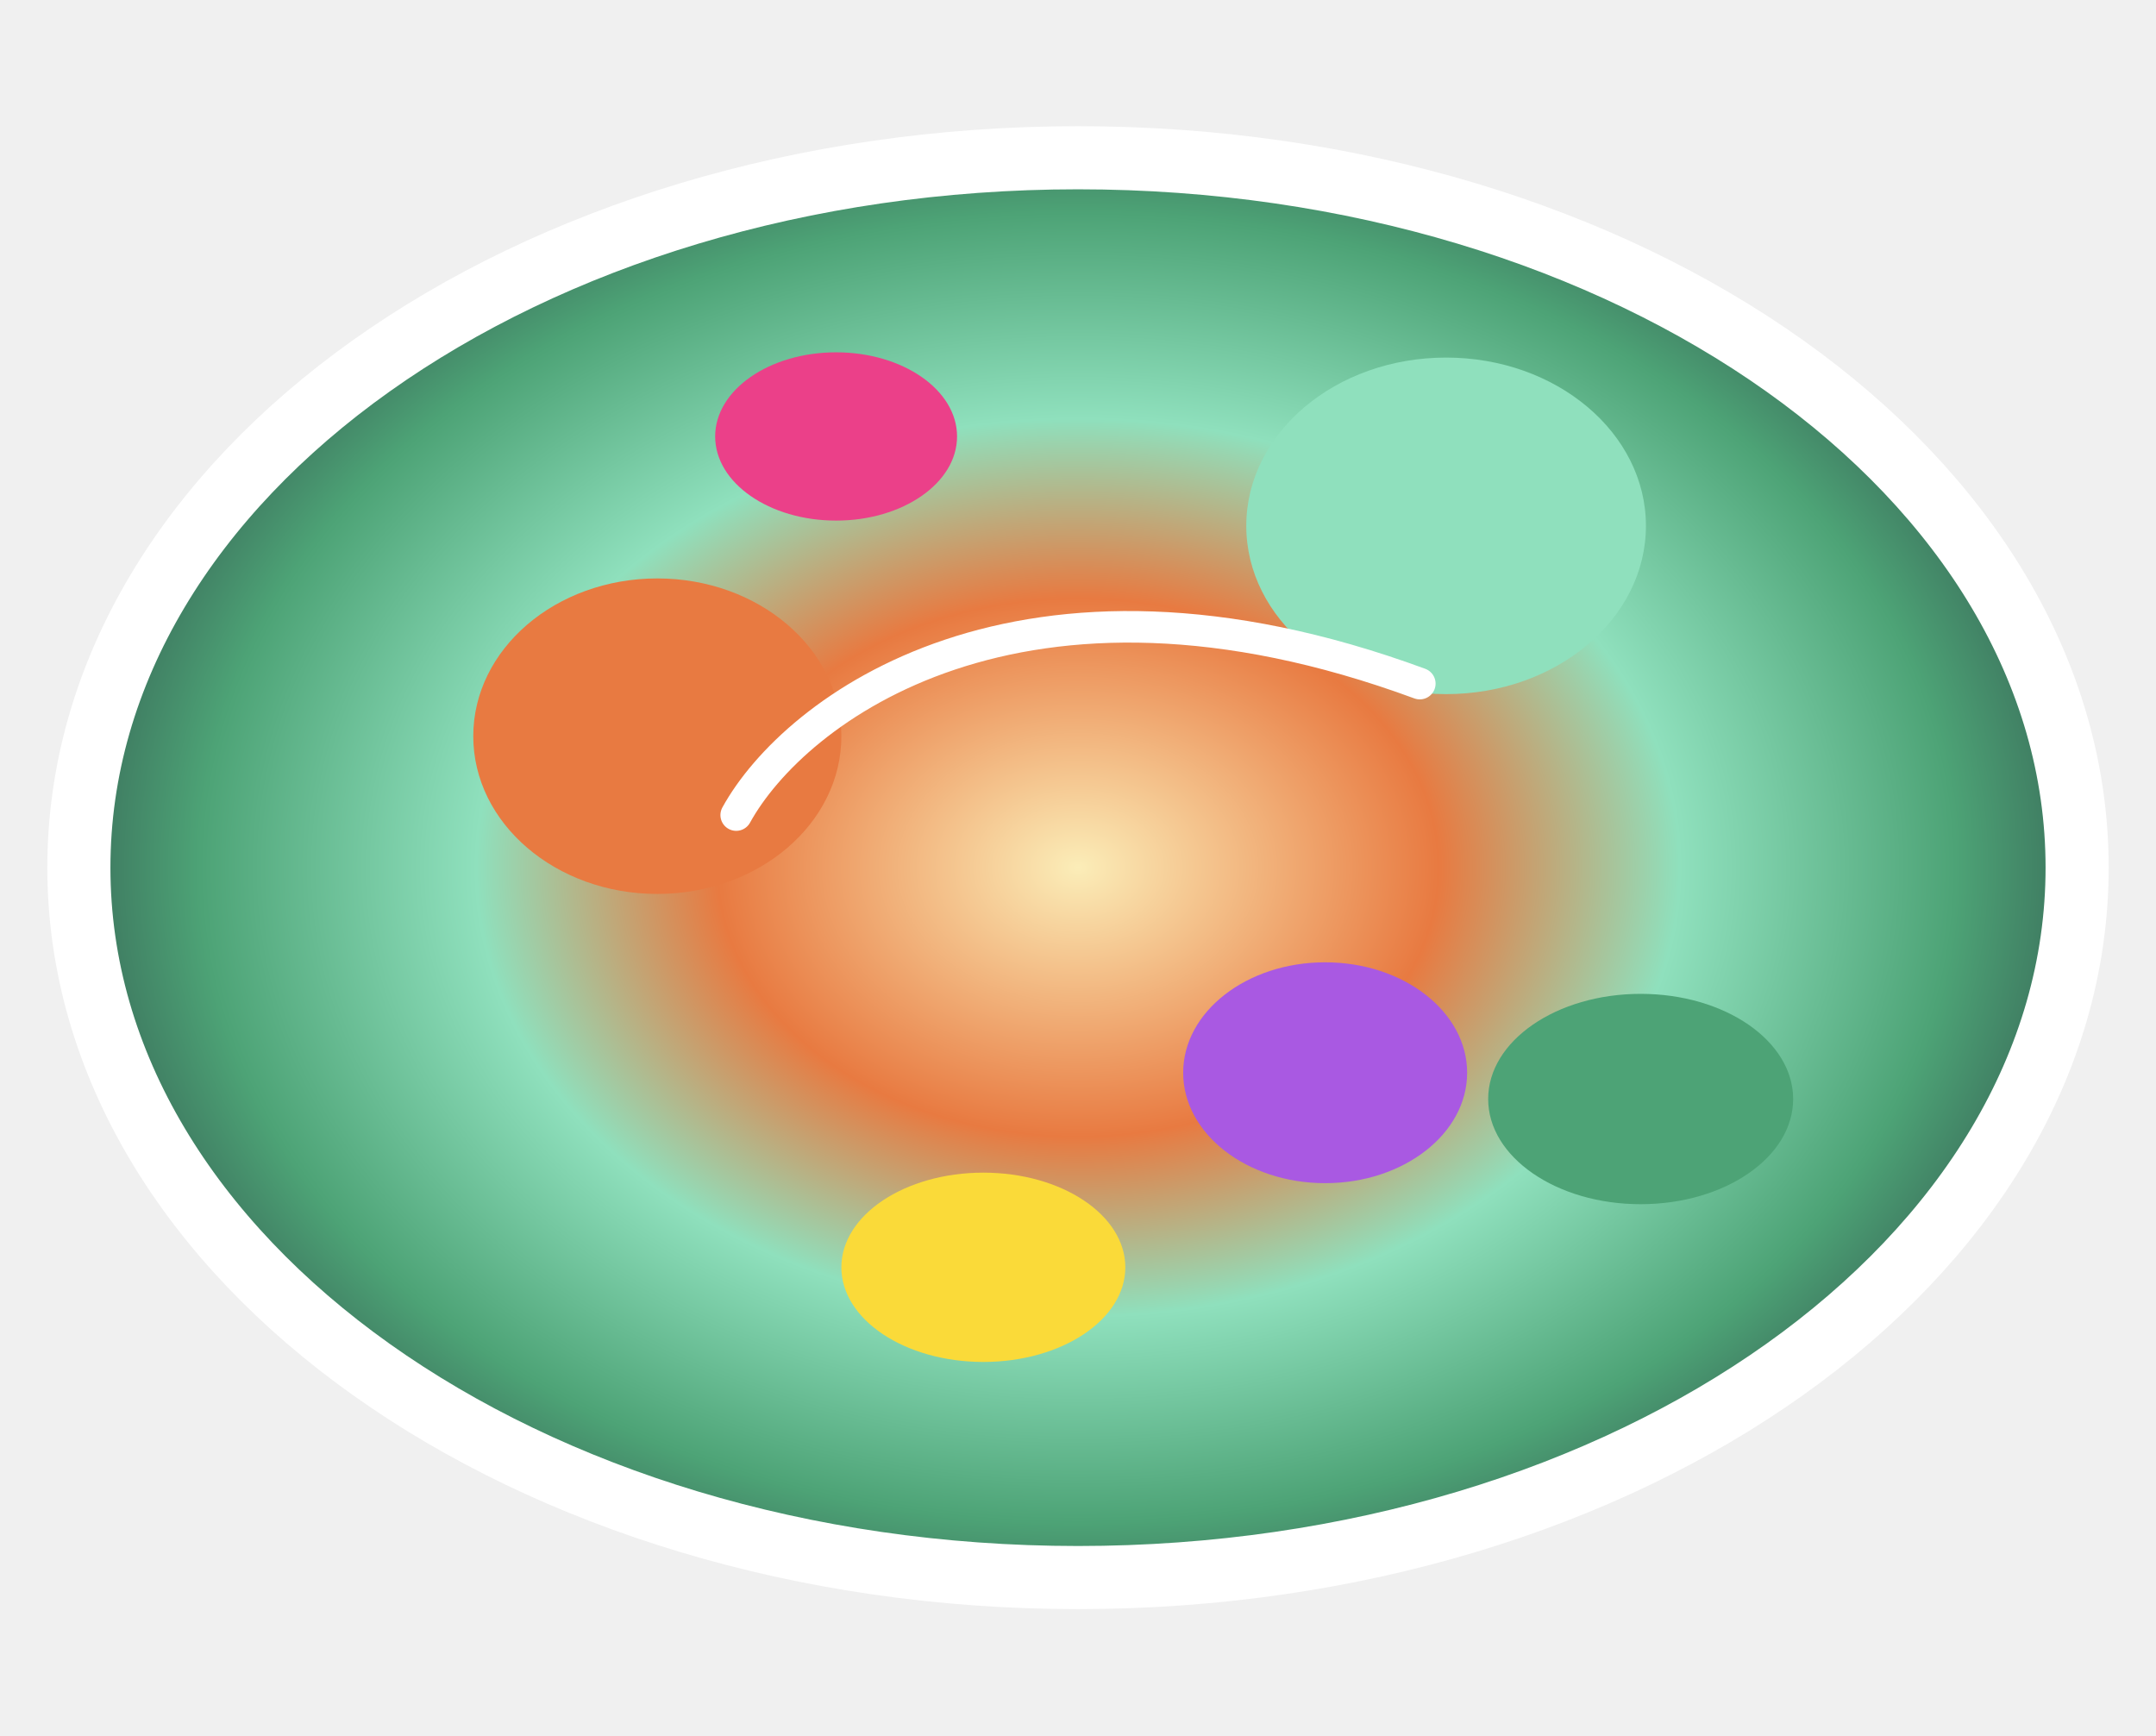
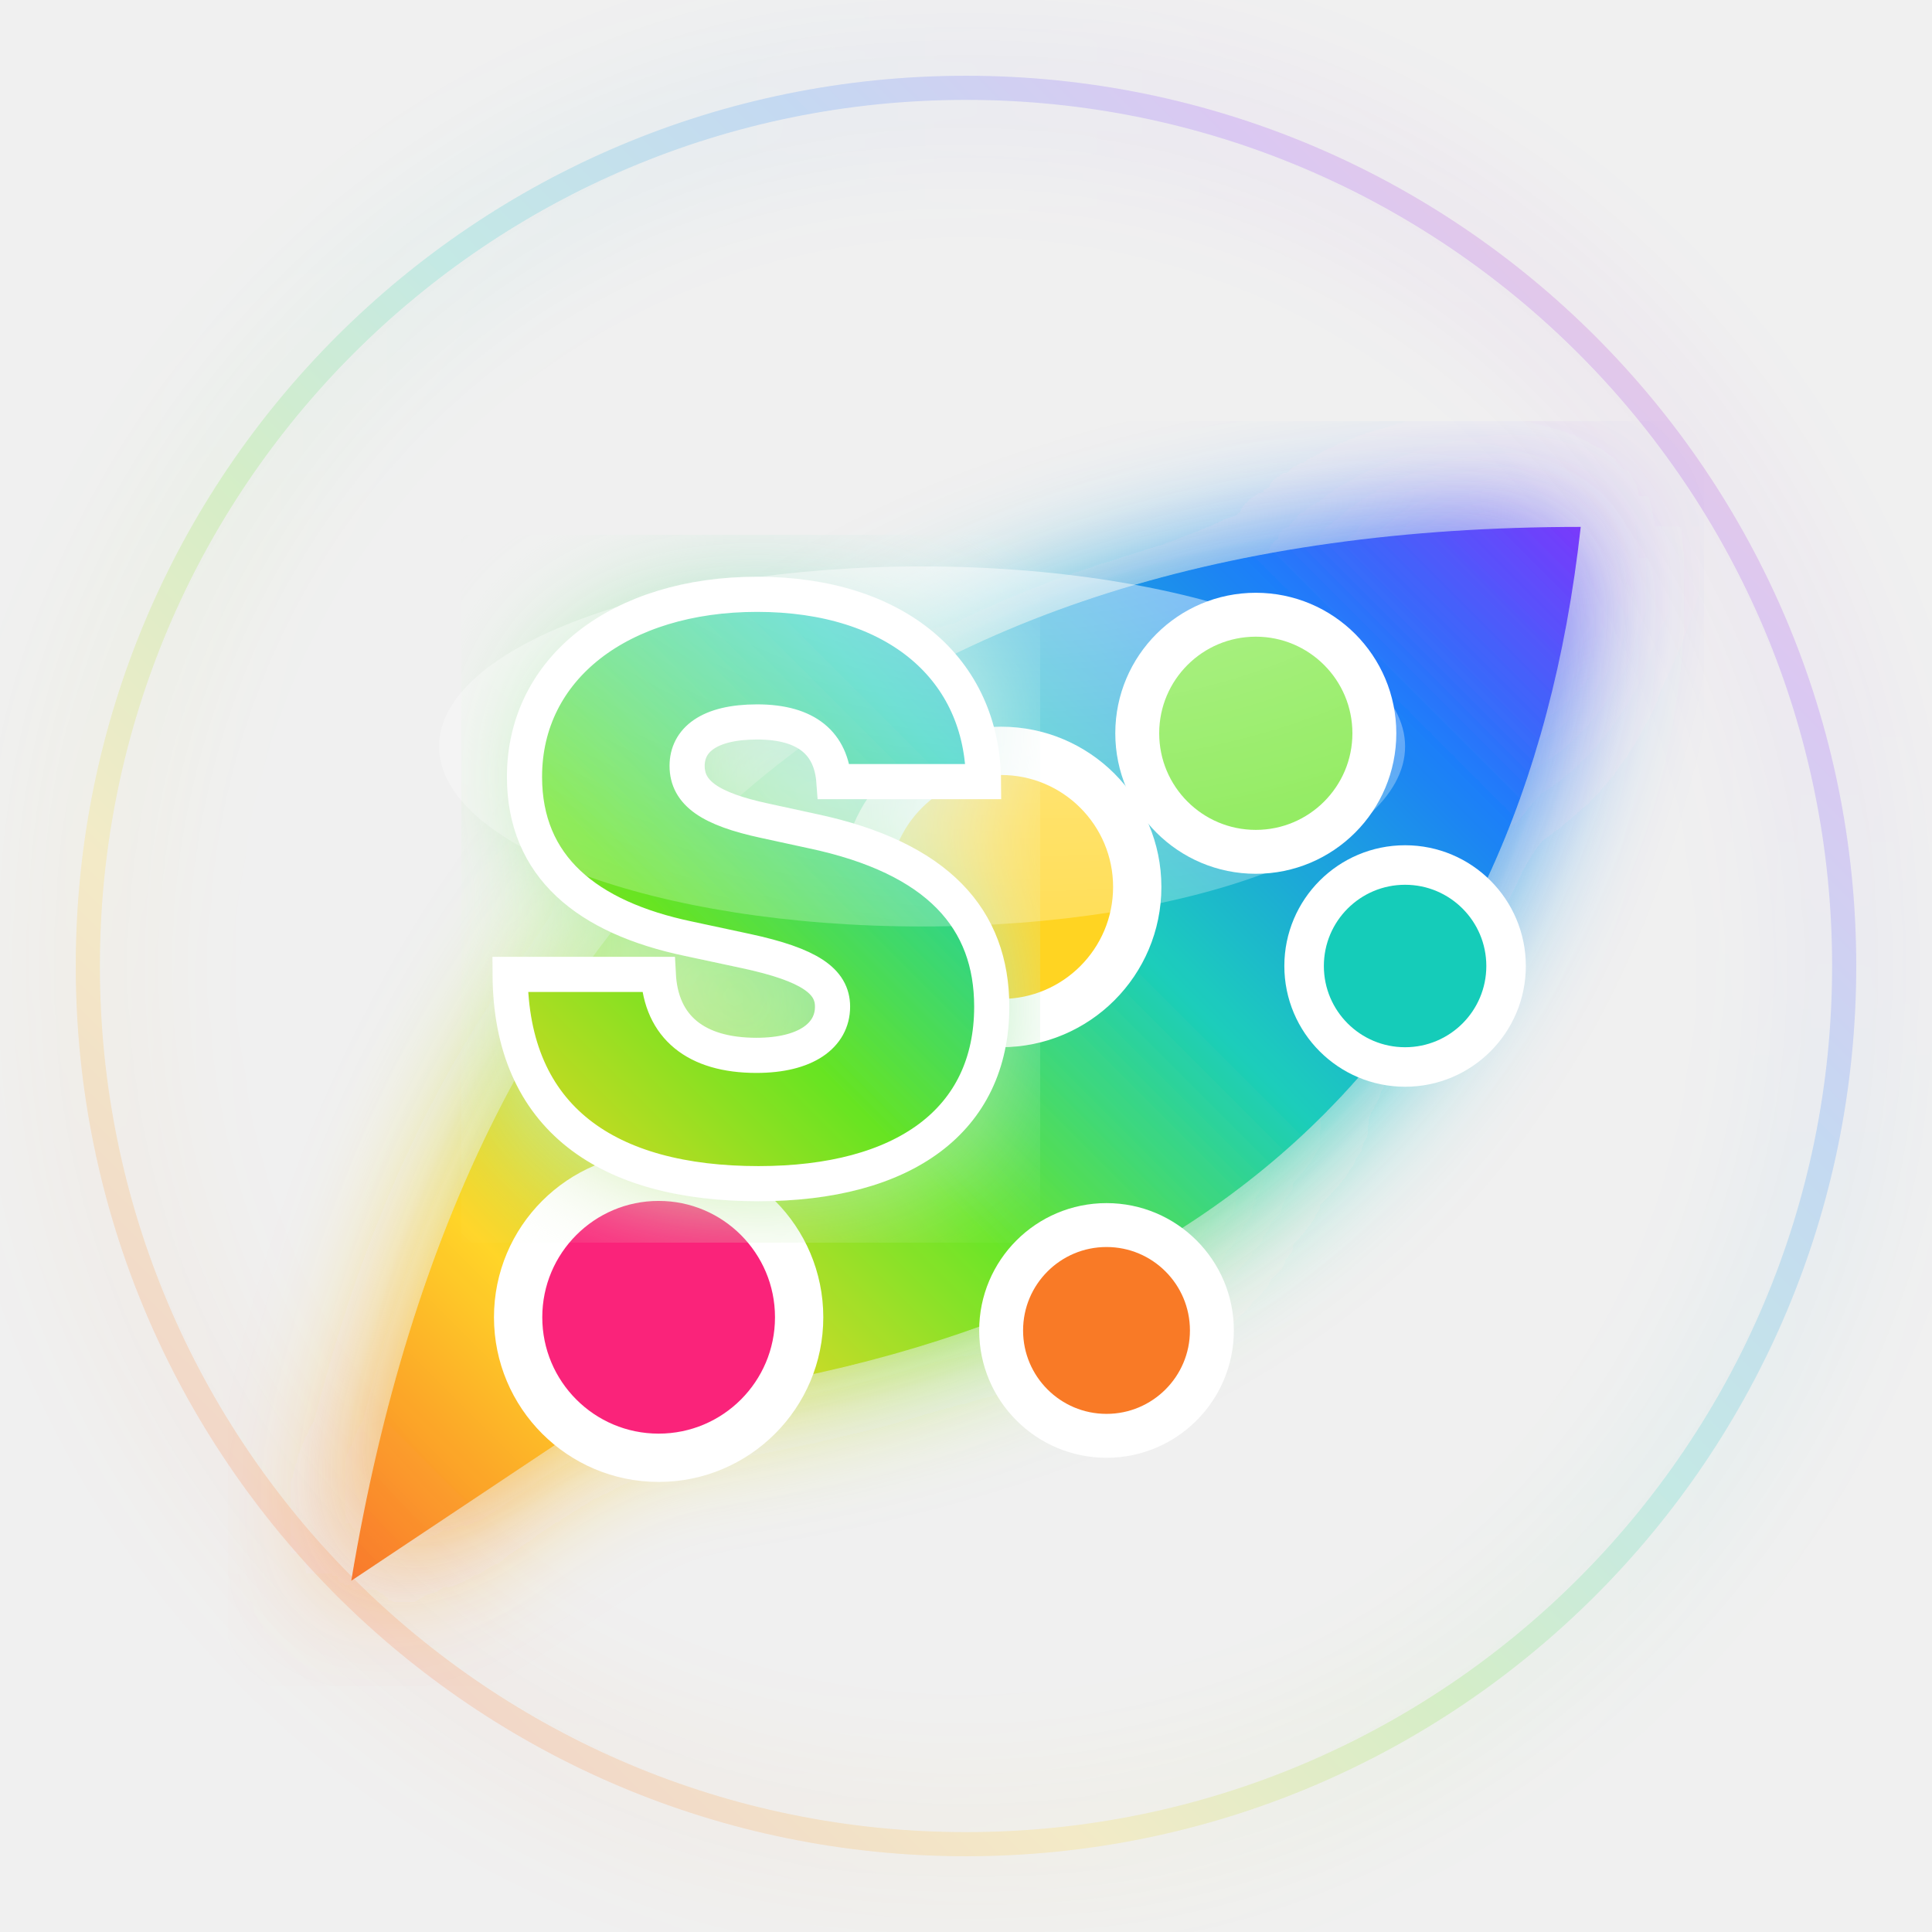
- <svg xmlns="http://www.w3.org/2000/svg" width="41" height="33" viewBox="0 0 41 33" fill="none">
-   <ellipse cx="20.5" cy="16.5" rx="19" ry="13.5" fill="url(#paint0_radial)" stroke="#fff" stroke-width="1.2" />
-   <ellipse cx="12.5" cy="14" rx="3.5" ry="3" fill="#E87A41" />
-   <ellipse cx="27.5" cy="10" rx="3.8" ry="3.2" fill="#8fe0bd" />
-   <ellipse cx="31.2" cy="20.9" rx="2.9" ry="2" fill="#4da376" />
-   <ellipse cx="18.7" cy="24.1" rx="2.7" ry="1.8" fill="#FADA39" />
-   <ellipse cx="15.9" cy="8.3" rx="2.3" ry="1.6" fill="#EB4089" />
-   <ellipse cx="25.2" cy="20.4" rx="2.7" ry="2.1" fill="#A959E2" />
-   <path d="M14 15.5c1.1-2 5.4-5.3 13-2.5" stroke="#fff" stroke-width=".6" stroke-linecap="round" />
+ <svg xmlns="http://www.w3.org/2000/svg" width="44" height="44" viewBox="0 0 44 44" fill="none">
  <defs>
-     <radialGradient id="paint0_radial" cx="0" cy="0" r="1" gradientTransform="translate(20.5 16.5) scale(23 17)" gradientUnits="userSpaceOnUse">
-       <stop stop-color="#fbedb8" />
-       <stop offset=".3" stop-color="#E87A41" />
-       <stop offset=".5" stop-color="#8fe0bd" />
-       <stop offset=".73" stop-color="#4da376" />
-       <stop offset="1" stop-color="#202534" />
+     <linearGradient id="rainbowGrad" x1="4" y1="40" x2="40" y2="4" gradientUnits="userSpaceOnUse">
+       <stop offset="0%" stop-color="#fa237a" />
+       <stop offset="12%" stop-color="#f97a26" />
+       <stop offset="26%" stop-color="#ffd422" />
+       <stop offset="42%" stop-color="#67e422" />
+       <stop offset="56%" stop-color="#15ccb9" />
+       <stop offset="72%" stop-color="#1979fa" />
+       <stop offset="85%" stop-color="#8329fb" />
+       <stop offset="100%" stop-color="#fa237a" />
+     </linearGradient>
+     <radialGradient id="shine" cx="18" cy="12" r="25" gradientTransform="matrix(1.3 0 0 0.8 0 0)" gradientUnits="userSpaceOnUse">
+       <stop offset="0.13" stop-color="#ffffff" stop-opacity="0.95" />
+       <stop offset="1" stop-color="#ffffff00" stop-opacity="0" />
    </radialGradient>
+     <filter id="bgblur" x="-10%" y="-10%" width="120%" height="120%">
+       <feGaussianBlur stdDeviation="1.5" result="blur" />
+       <feMerge>
+         <feMergeNode in="blur" />
+         <feMergeNode in="SourceGraphic" />
+       </feMerge>
+     </filter>
  </defs>
+   <path d="M8,36       Q12,12 36,12       Q34,30 14,32       Z" fill="url(#rainbowGrad)" filter="url(#bgblur)" opacity="0.97" />
+   <circle cx="15" cy="30" r="3.2" fill="#fa237a" stroke="#fff" stroke-width="1.1" />
+   <circle cx="22.8" cy="20.2" r="3.1" fill="#ffd422" stroke="#fff" stroke-width="1.1" />
+   <circle cx="28.6" cy="16.7" r="2.7" fill="#67e422" stroke="#fff" stroke-width="1" />
+   <circle cx="32" cy="22" r="2.3" fill="#15ccb9" stroke="#fff" stroke-width="0.9" />
+   <circle cx="25.2" cy="30.3" r="2.4" fill="#f97a26" stroke="#fff" stroke-width="1" />
+   <text x="11.1" y="26.8" font-family="Inter, Arial Black, Arial,sans-serif" font-size="18" font-weight="900" fill="url(#rainbowGrad)" stroke="#fff" stroke-width="0.8" letter-spacing="-0.09em" filter="url(#bgblur)">
+     S
+   </text>
+   <ellipse cx="21" cy="17" rx="11" ry="4.1" fill="url(#shine)" opacity="0.53" />
+   <ellipse cx="22" cy="22" rx="20" ry="20" fill="none" stroke="url(#rainbowGrad)" stroke-width="0.55" filter="url(#bgblur)" opacity="0.2" />
</svg>
